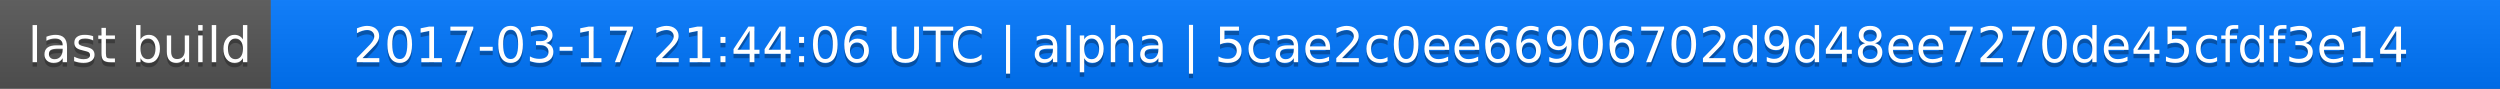
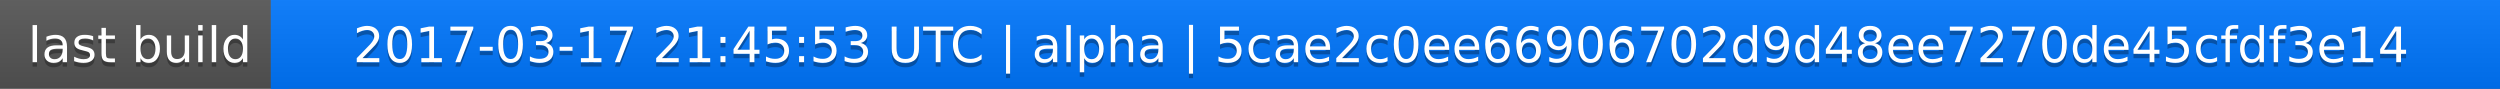
<svg xmlns="http://www.w3.org/2000/svg" width="563" height="20">
  <linearGradient id="a" x2="0" y2="100%">
    <stop offset="0" stop-color="#bbb" stop-opacity=".1" />
    <stop offset="1" stop-opacity=".1" />
  </linearGradient>
  <rect rx="0" width="563" height="20" fill="#555" />
  <rect rx="0" x="61" width="502" height="20" fill="#07f" />
  <path fill="#07f" d="M61 0h4v20h-4z" />
  <rect rx="0" width="563" height="20" fill="url(#a)" />
  <g fill="#fff" text-anchor="middle" font-family="DejaVu Sans,Verdana,Geneva,sans-serif" font-size="11">
    <text x="31.5" y="15" fill="#010101" fill-opacity=".3">last build</text>
    <text x="31.5" y="14">last build</text>
-     <text x="311" y="15" fill="#010101" fill-opacity=".3">2017-03-17 21:44:06 UTC | alpha | 5cae2c0ee66906702d9d48ee7270de45cfdf3e14</text>
-     <text x="311" y="14">2017-03-17 21:44:06 UTC | alpha | 5cae2c0ee66906702d9d48ee7270de45cfdf3e14</text>
+     <text x="311" y="15" fill="#010101" fill-opacity=".3">2017-03-17 21:45:53 UTC | alpha | 5cae2c0ee66906702d9d48ee7270de45cfdf3e14</text>
+     <text x="311" y="14">2017-03-17 21:45:53 UTC | alpha | 5cae2c0ee66906702d9d48ee7270de45cfdf3e14</text>
  </g>
</svg>
